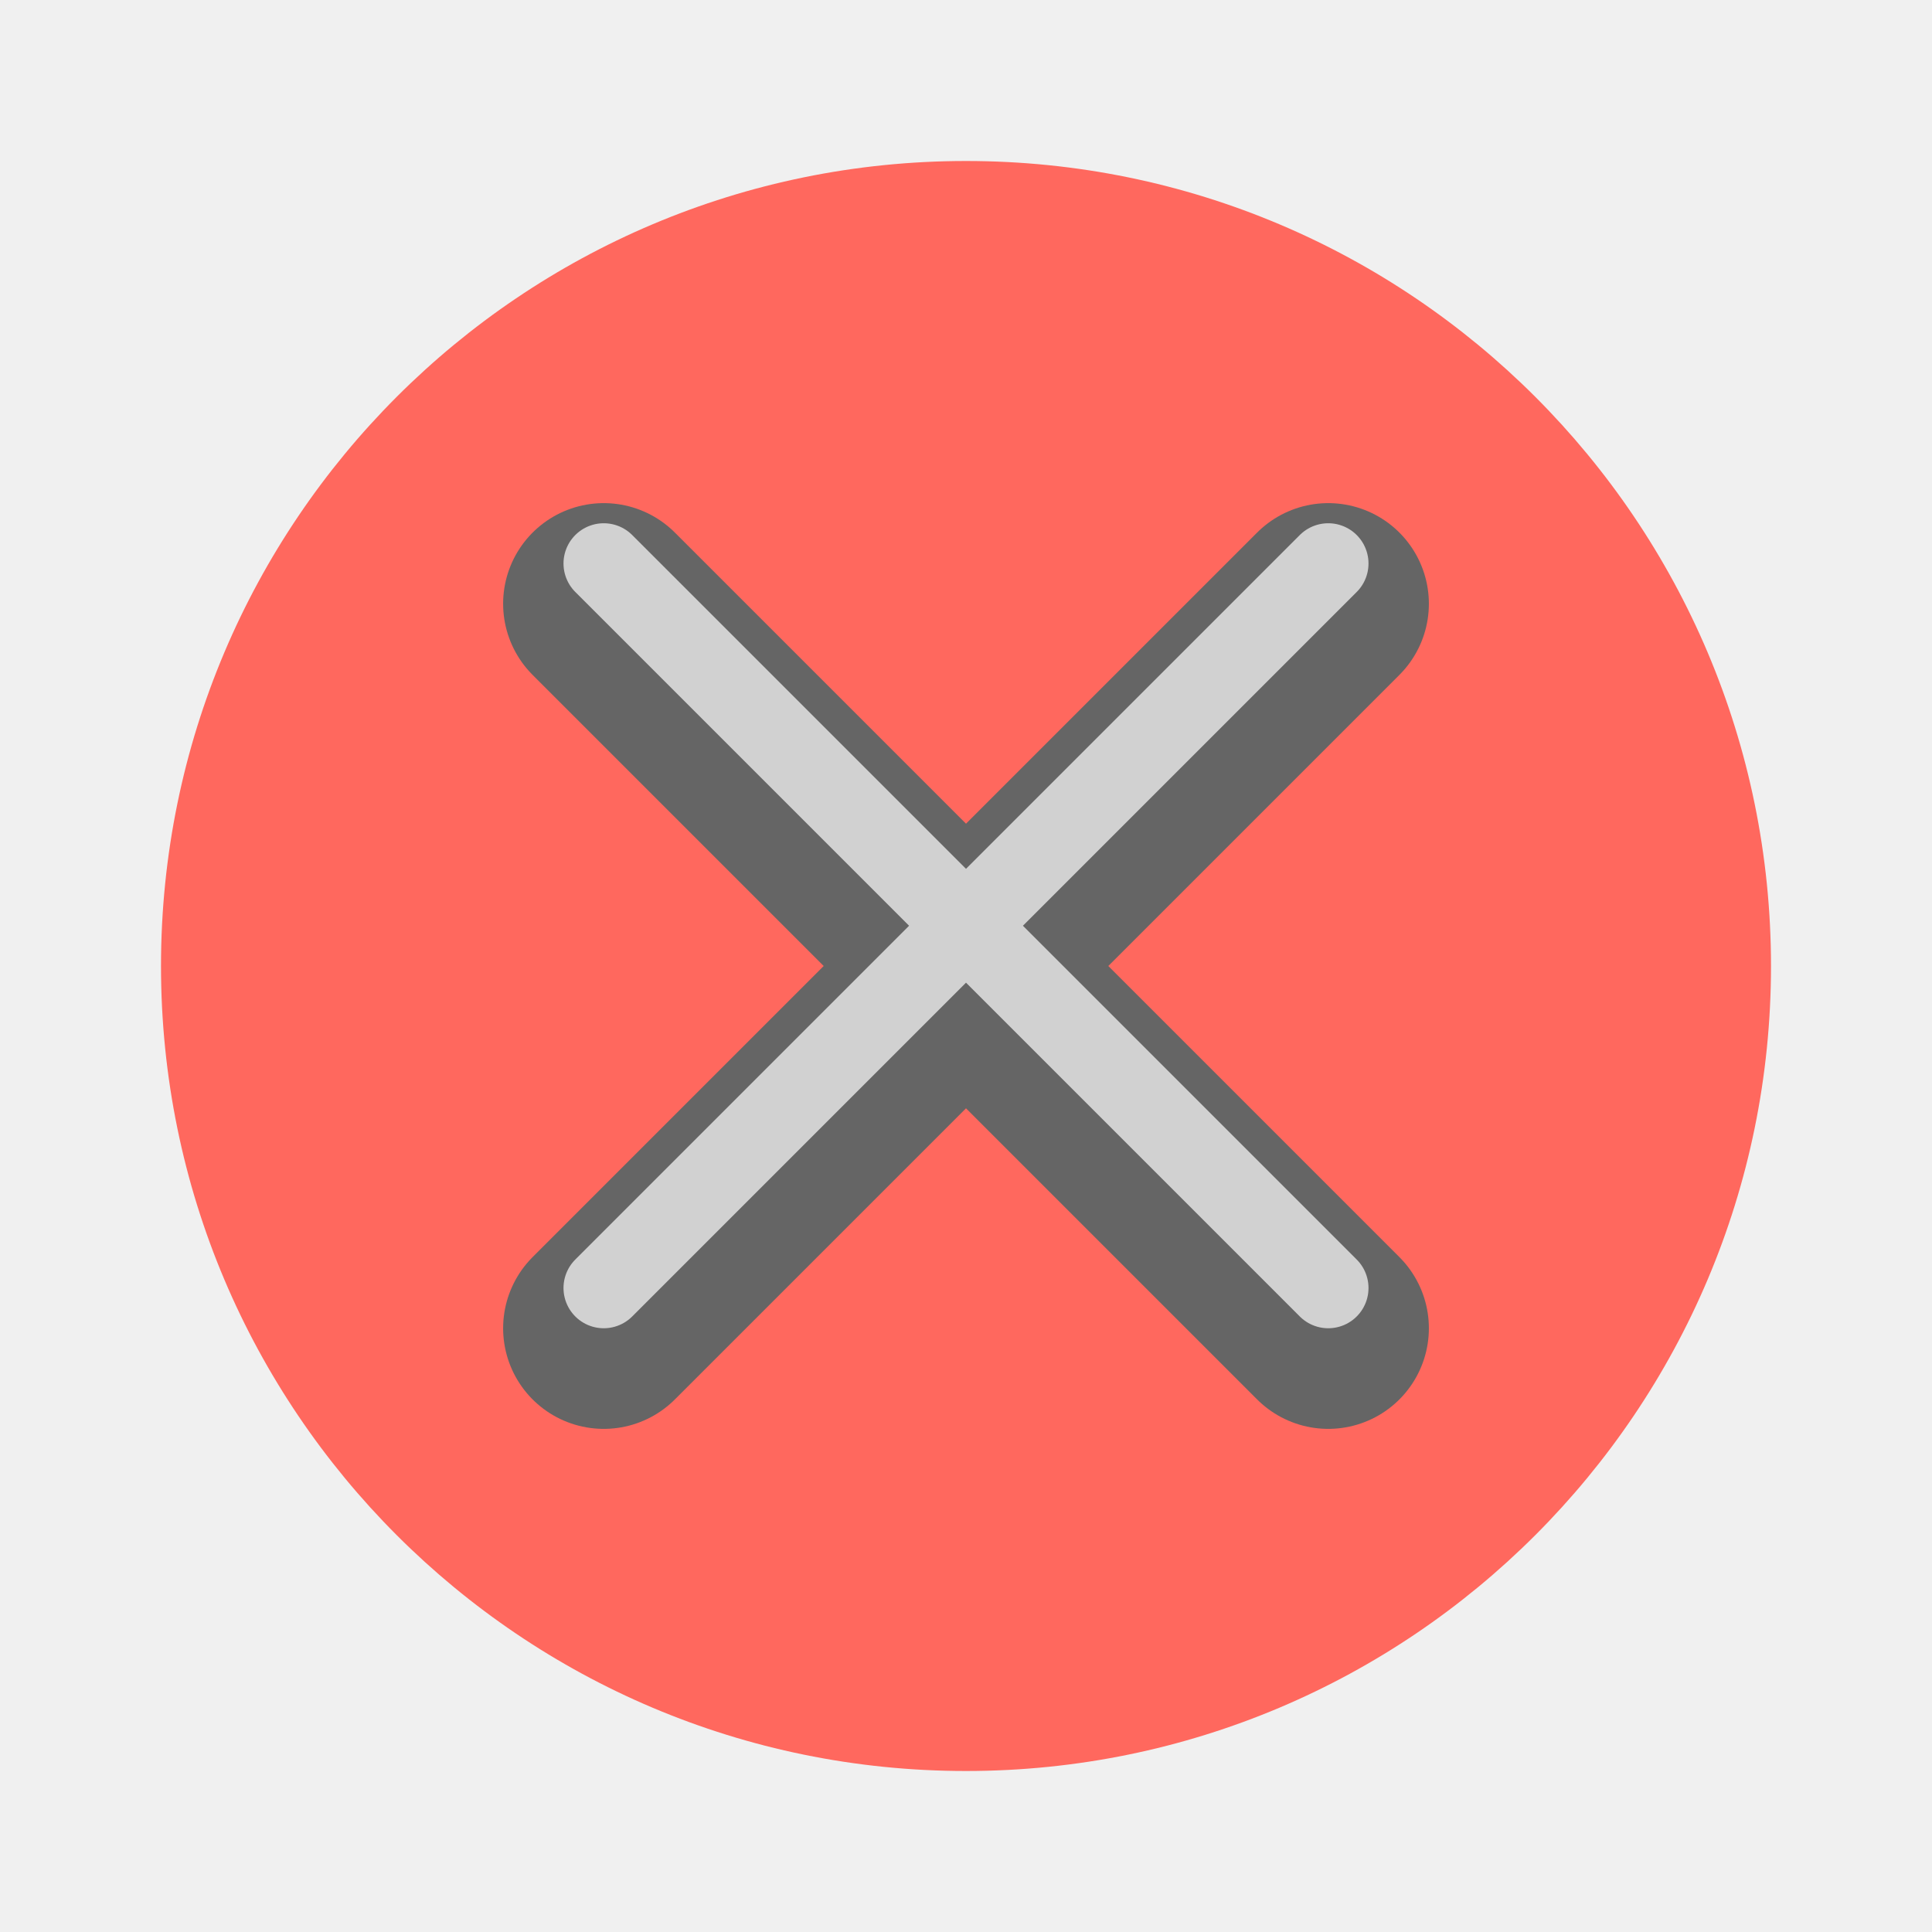
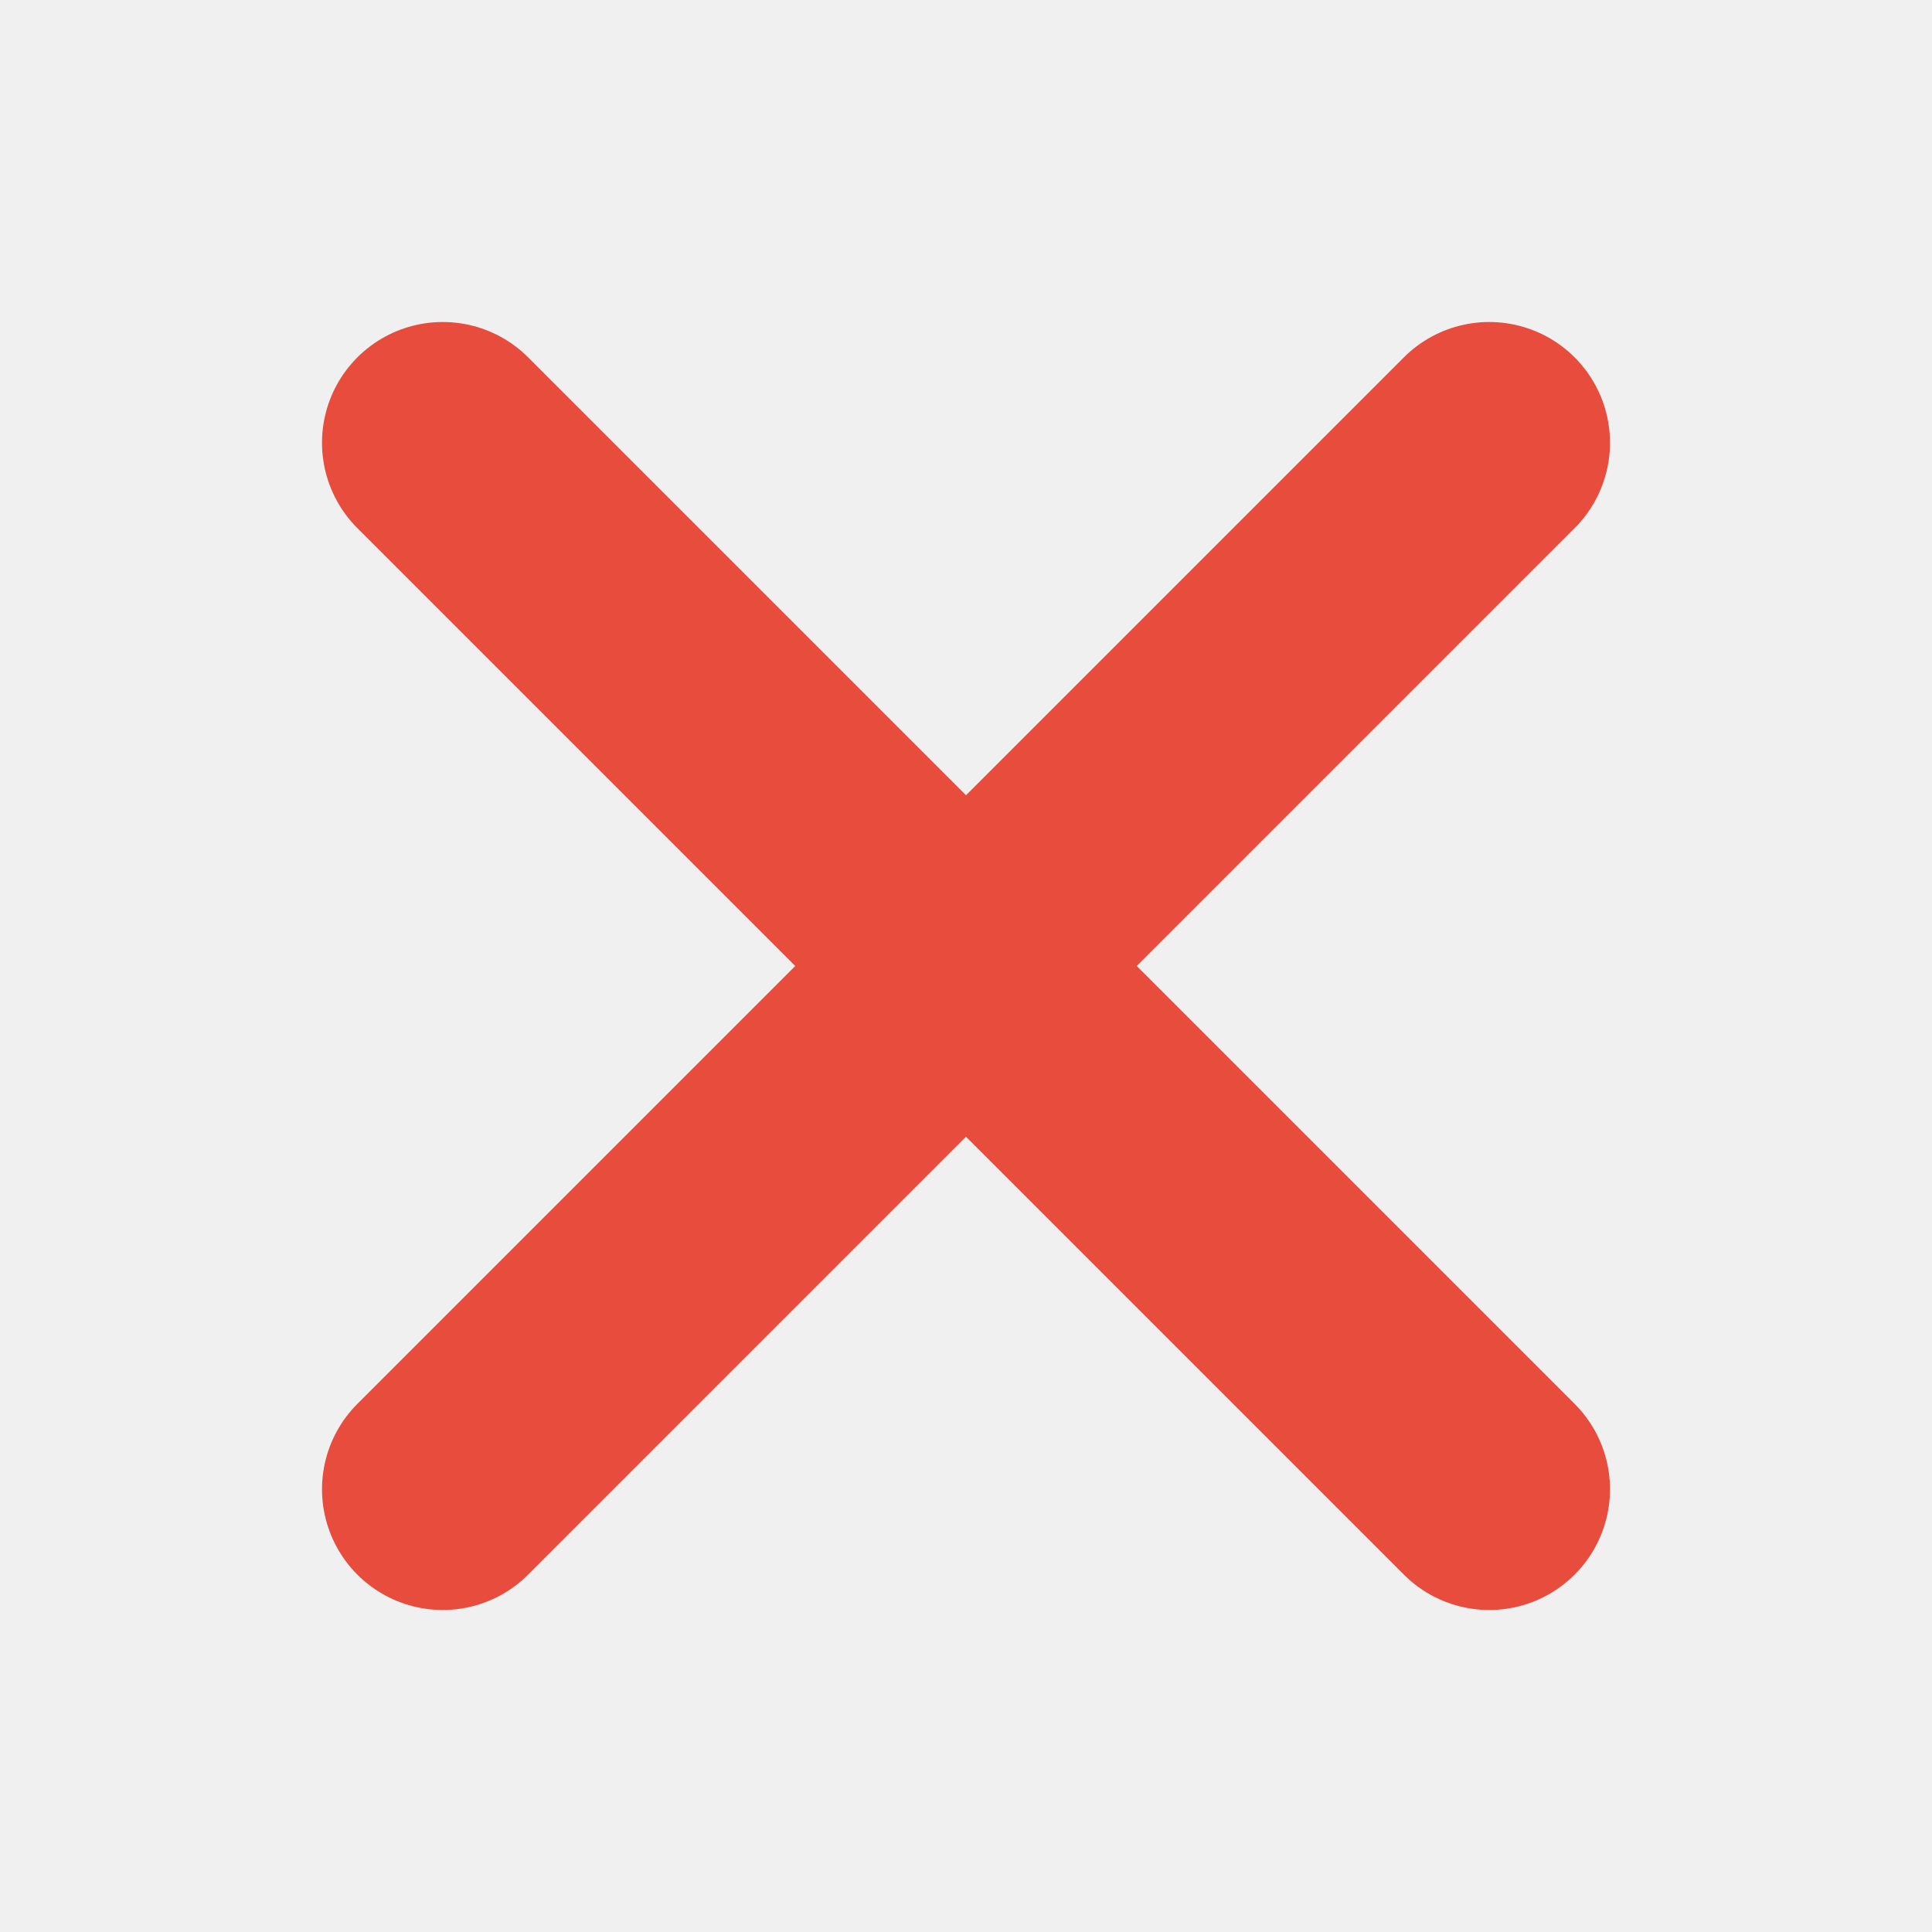
- <svg xmlns="http://www.w3.org/2000/svg" width="48" height="48" viewBox="0 0 48 48">
-   <circle cx="24" cy="24" r="20" fill="#ff685e" />
-   <path d="m15 15 18 18M33 15 15 33" fill="none" stroke="#656565" stroke-width="5" stroke-linecap="round" />
-   <path d="m15 14 18 18M33 14 15 32" fill="none" stroke="#fff" stroke-opacity=".7" stroke-width="2" stroke-linecap="round" />
+ <svg xmlns="http://www.w3.org/2000/svg" viewBox="0 0 48 48">
+   <path d="M11 11l26 26M37 11L11 37" stroke="#e74c3c" stroke-width="6" stroke-linecap="round" />
</svg>
